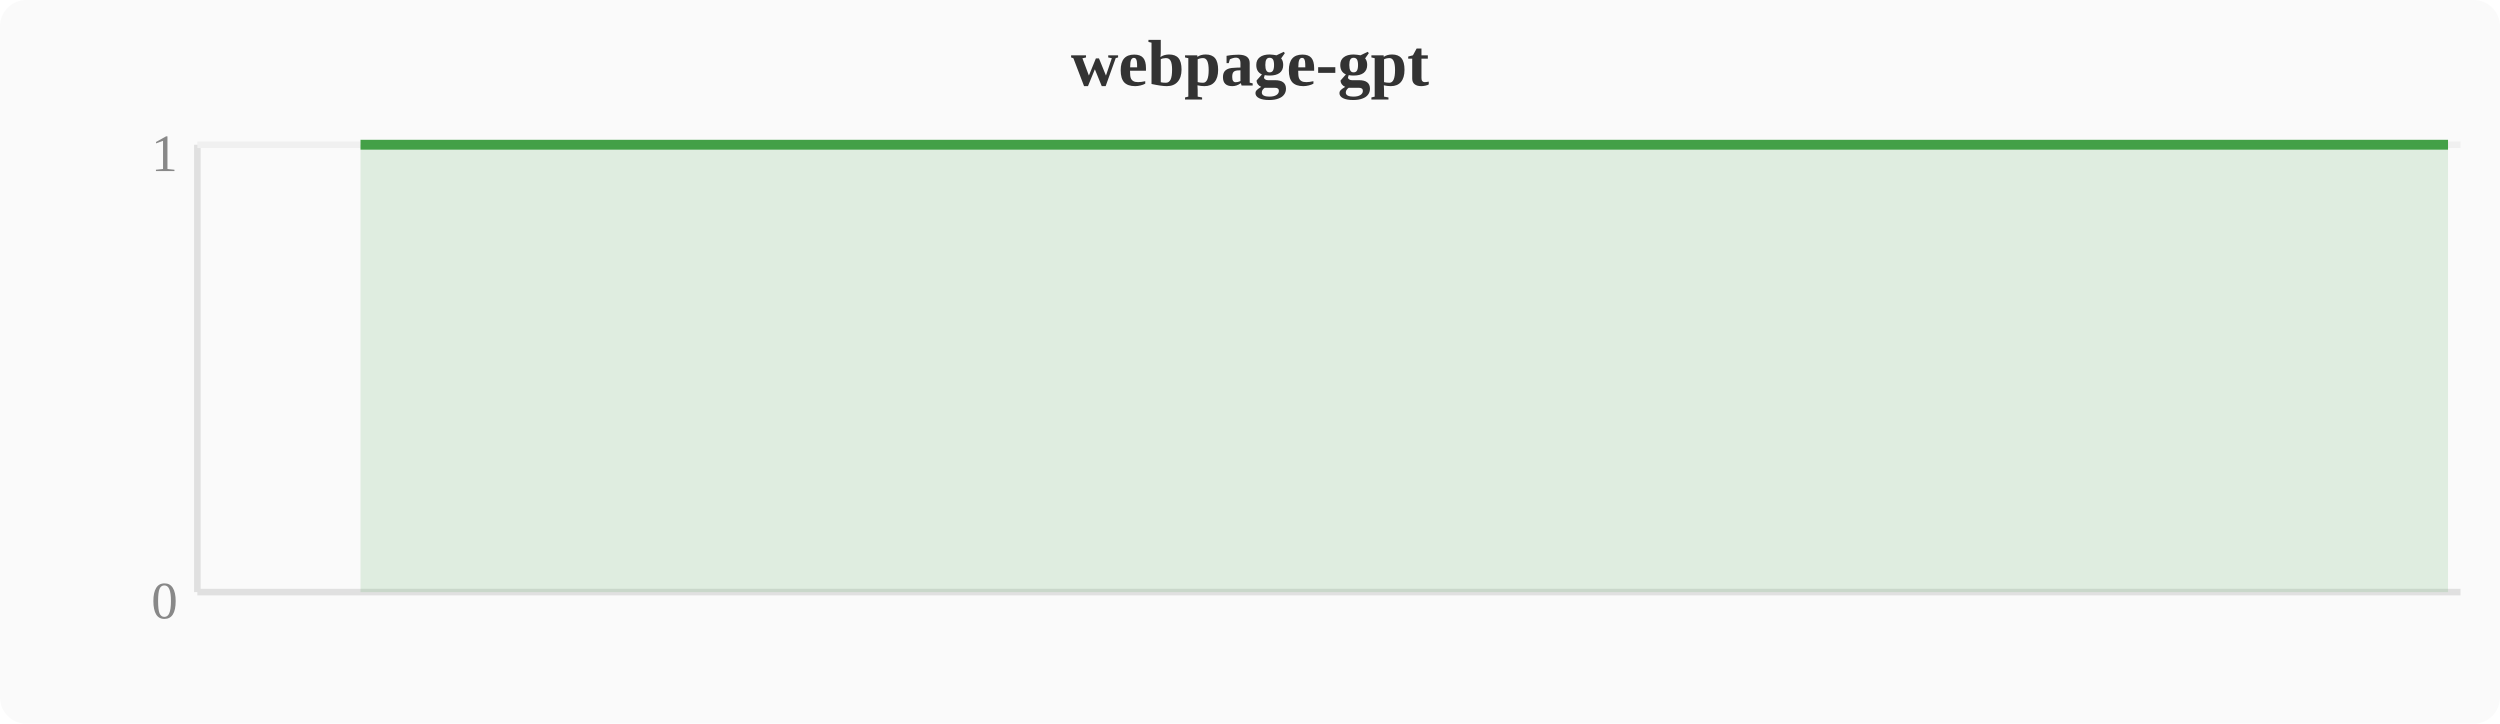
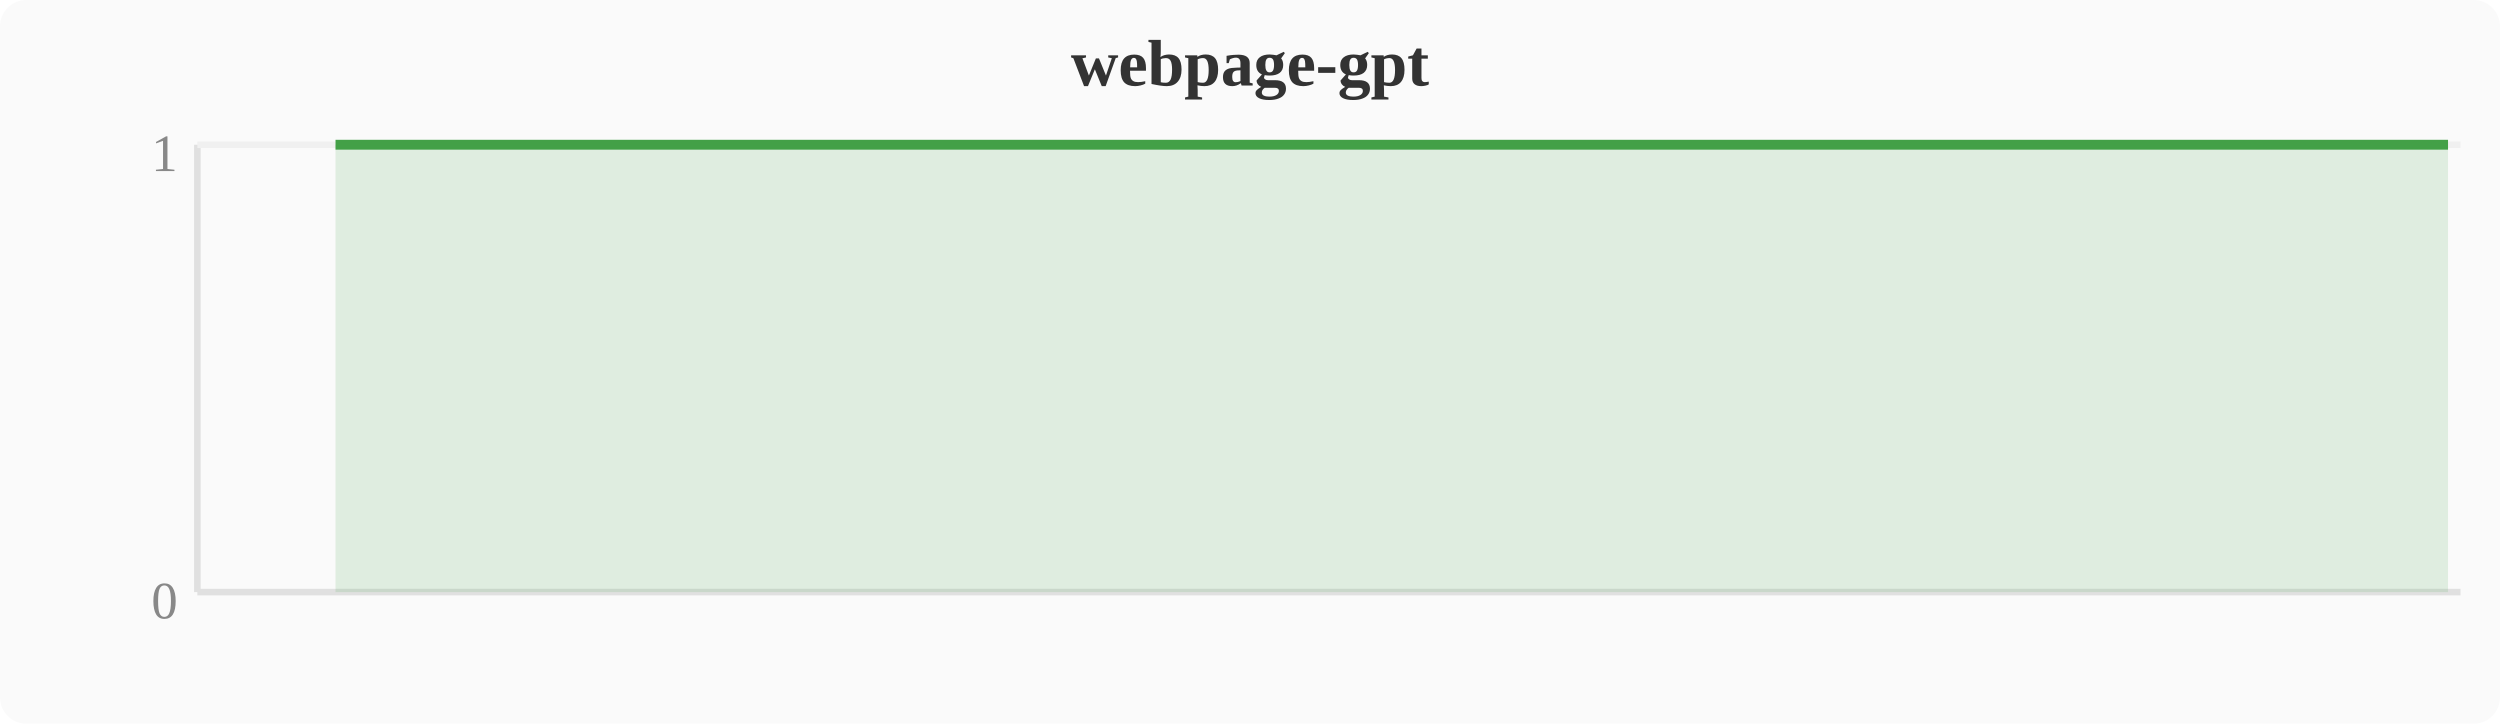
<svg xmlns="http://www.w3.org/2000/svg" width="380" height="110" viewBox="0 0 380 110">
  <rect width="380" height="110" fill="#fafafa" rx="4" />
  <text x="190" y="13" text-anchor="middle" font-size="10" font-weight="bold" fill="#333">webpage-gpt</text>
  <line x1="30" y1="22" x2="30" y2="90" stroke="#e0e0e0" stroke-width="1" />
  <line x1="30" y1="90" x2="374" y2="90" stroke="#e0e0e0" stroke-width="1" />
  <line x1="30" y1="22" x2="374" y2="22" stroke="#f0f0f0" stroke-width="1" />
  <text x="27" y="94" text-anchor="end" font-size="8" fill="#888">0</text>
  <text x="27" y="26" text-anchor="end" font-size="8" fill="#888">1</text>
-   <polygon points="54.8,22.0 58.7,22.0 62.5,22.0 66.3,22.0 70.1,22.0 74.0,22.0 77.8,22.0 81.6,22.0 85.4,22.0 89.2,22.0 93.1,22.0 96.9,22.0 100.7,22.0 104.5,22.0 108.4,22.0 112.2,22.0 116.0,22.0 119.8,22.0 123.6,22.0 127.5,22.0 131.3,22.0 135.1,22.0 138.9,22.0 142.8,22.0 146.6,22.0 150.4,22.0 154.2,22.0 158.0,22.0 161.9,22.0 165.7,22.0 169.5,22.0 173.3,22.0 177.2,22.0 181.0,22.0 184.8,22.0 188.6,22.0 192.4,22.0 196.3,22.0 200.1,22.0 203.9,22.0 207.7,22.0 211.6,22.0 215.4,22.0 219.2,22.0 223.0,22.0 226.8,22.0 230.7,22.0 234.5,22.0 238.3,22.0 242.1,22.0 257.4,22.0 261.2,22.0 265.1,22.0 268.9,22.0 276.5,22.0 280.4,22.0 284.2,22.0 288.0,22.0 291.8,22.0 295.6,22.0 299.5,22.0 303.3,22.0 307.1,22.0 310.9,22.0 314.8,22.0 345.3,22.0 360.6,22.0 368.3,22.0 372.1,22.0 372.1,90 54.8,90" fill="#43a047" opacity="0.15" />
-   <polyline points="54.8,22.0 58.7,22.0 62.5,22.0 66.3,22.0 70.1,22.0 74.0,22.0 77.8,22.0 81.6,22.0 85.4,22.0 89.2,22.0 93.1,22.0 96.9,22.0 100.7,22.0 104.5,22.0 108.4,22.0 112.2,22.0 116.0,22.0 119.8,22.0 123.6,22.0 127.5,22.0 131.3,22.0 135.1,22.0 138.9,22.0 142.8,22.0 146.6,22.0 150.4,22.0 154.2,22.0 158.0,22.0 161.9,22.0 165.7,22.0 169.5,22.0 173.3,22.0 177.2,22.0 181.0,22.0 184.8,22.0 188.6,22.0 192.4,22.0 196.3,22.0 200.1,22.0 203.9,22.0 207.7,22.0 211.6,22.0 215.4,22.0 219.2,22.0 223.0,22.0 226.8,22.0 230.7,22.0 234.5,22.0 238.3,22.0 242.1,22.0 257.4,22.0 261.2,22.0 265.1,22.0 268.9,22.0 276.5,22.0 280.4,22.0 284.2,22.0 288.0,22.0 291.8,22.0 295.6,22.0 299.5,22.0 303.3,22.0 307.1,22.0 310.9,22.0 314.8,22.0 345.3,22.0 360.6,22.0 368.3,22.0 372.1,22.0" fill="none" stroke="#43a047" stroke-width="1.5" stroke-linejoin="round" />
+   <polygon points="51.0,22.0 54.8,22.0 58.7,22.0 62.5,22.0 66.3,22.0 70.1,22.0 74.0,22.0 77.8,22.0 81.6,22.0 85.4,22.0 89.2,22.0 93.1,22.0 96.9,22.0 100.7,22.0 104.5,22.0 108.4,22.0 112.2,22.0 116.0,22.0 119.8,22.0 123.6,22.0 127.5,22.0 131.3,22.0 135.1,22.0 138.9,22.0 142.8,22.0 146.6,22.0 150.4,22.0 154.2,22.0 158.0,22.0 161.9,22.0 165.7,22.0 169.5,22.0 173.3,22.0 177.2,22.0 181.0,22.0 184.8,22.0 188.6,22.0 192.4,22.0 196.3,22.0 200.1,22.0 203.9,22.0 207.7,22.0 211.6,22.0 215.4,22.0 219.2,22.0 223.0,22.0 226.8,22.0 230.7,22.0 234.5,22.0 238.3,22.0 253.6,22.0 257.4,22.0 261.2,22.0 265.1,22.0 272.7,22.0 276.5,22.0 280.4,22.0 284.2,22.0 288.0,22.0 291.8,22.0 295.6,22.0 299.5,22.0 303.3,22.0 307.1,22.0 310.9,22.0 341.5,22.0 356.8,22.0 364.4,22.0 368.3,22.0 372.1,22.0 372.1,90 51.0,90" fill="#43a047" opacity="0.15" />
+   <polyline points="51.0,22.0 54.8,22.0 58.7,22.0 62.5,22.0 66.3,22.0 70.1,22.0 74.0,22.0 77.8,22.0 81.6,22.0 85.4,22.0 89.2,22.0 93.1,22.0 96.9,22.0 100.7,22.0 104.5,22.0 108.4,22.0 112.2,22.0 116.0,22.0 119.8,22.0 123.6,22.0 127.5,22.0 131.3,22.0 135.1,22.0 138.9,22.0 142.8,22.0 146.6,22.0 150.4,22.0 154.2,22.0 158.0,22.0 161.9,22.0 165.7,22.0 169.5,22.0 173.3,22.0 177.2,22.0 181.0,22.0 184.8,22.0 188.6,22.0 192.4,22.0 196.3,22.0 200.1,22.0 203.9,22.0 207.7,22.0 211.6,22.0 215.4,22.0 219.2,22.0 223.0,22.0 226.8,22.0 230.7,22.0 234.5,22.0 238.3,22.0 253.6,22.0 257.4,22.0 261.2,22.0 265.1,22.0 272.7,22.0 276.5,22.0 280.4,22.0 284.2,22.0 288.0,22.0 291.8,22.0 295.6,22.0 299.5,22.0 303.3,22.0 307.1,22.0 310.9,22.0 341.5,22.0 356.8,22.0 364.4,22.0 368.3,22.0 372.1,22.0" fill="none" stroke="#43a047" stroke-width="1.5" stroke-linejoin="round" />
</svg>
